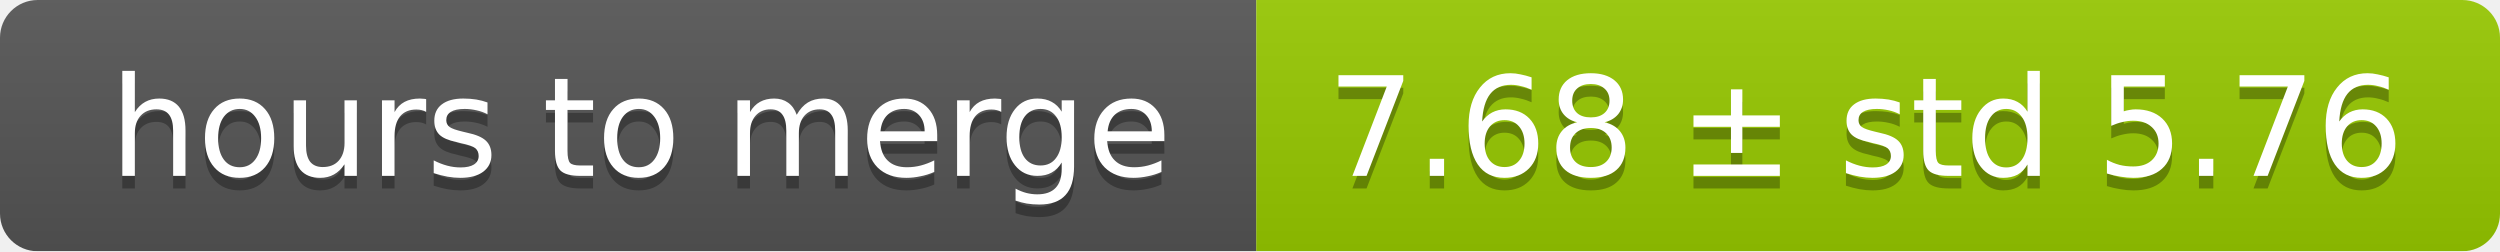
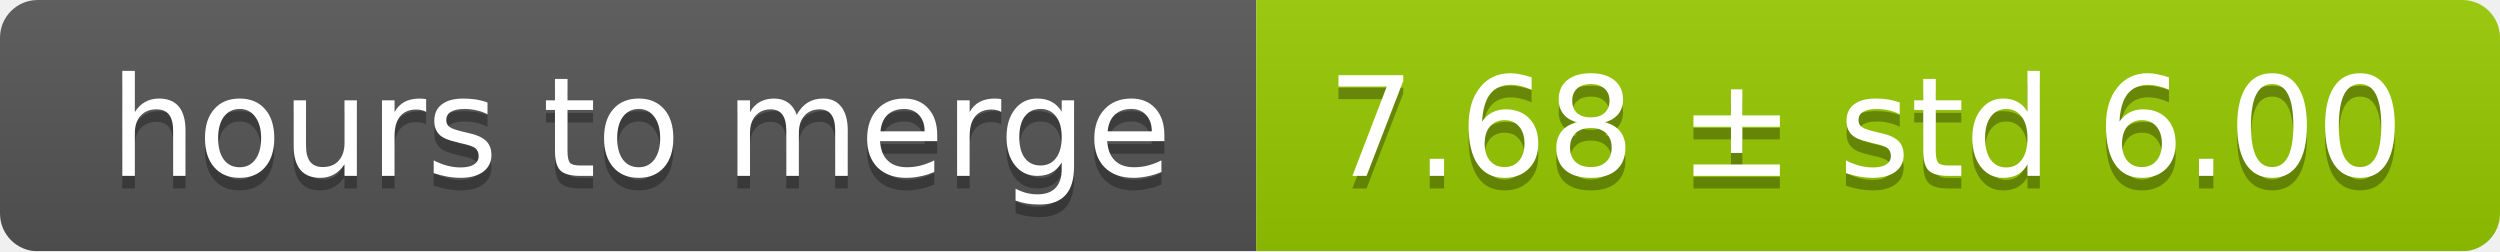
<svg xmlns="http://www.w3.org/2000/svg" width="199" height="20">
  <linearGradient id="smooth" x2="0" y2="100%">
    <stop offset="0" stop-color="#bbb" stop-opacity=".1" />
    <stop offset="1" stop-opacity=".1" />
  </linearGradient>
  <mask id="round">
    <rect width="199" height="20" rx="3" fill="#fff" />
  </mask>
  <g mask="url(#round)">
    <rect width="100" height="20" fill="#555" />
    <rect x="100" width="99" height="20" fill="#97ca00" />
    <rect width="199" height="20" fill="url(#smooth)" />
  </g>
  <g fill="#fff" text-anchor="middle" font-family="DejaVu Sans,Verdana,Geneva,sans-serif" font-size="11">
    <text x="51" y="15" fill="#010101" fill-opacity=".3">hours to merge</text>
    <text x="51" y="14">hours to merge</text>
-     <text x="148.5" y="15" fill="#010101" fill-opacity=".3">7.68 ± std 5.76</text>
-     <text x="148.5" y="14">7.68 ± std 5.76</text>
+     <text x="148.5" y="15" fill="#010101" fill-opacity=".3">7.68 ± std 6.00</text>
+     <text x="148.5" y="14">7.68 ± std 6.00</text>
  </g>
</svg>
